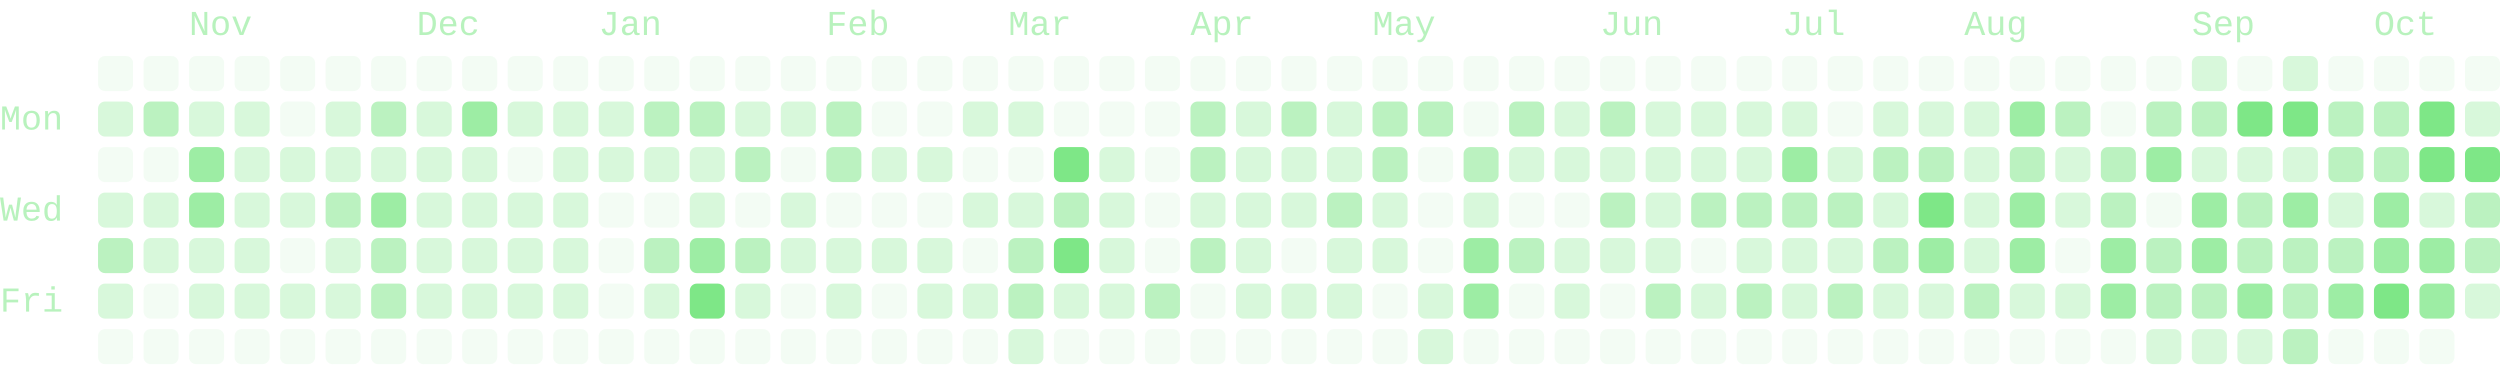
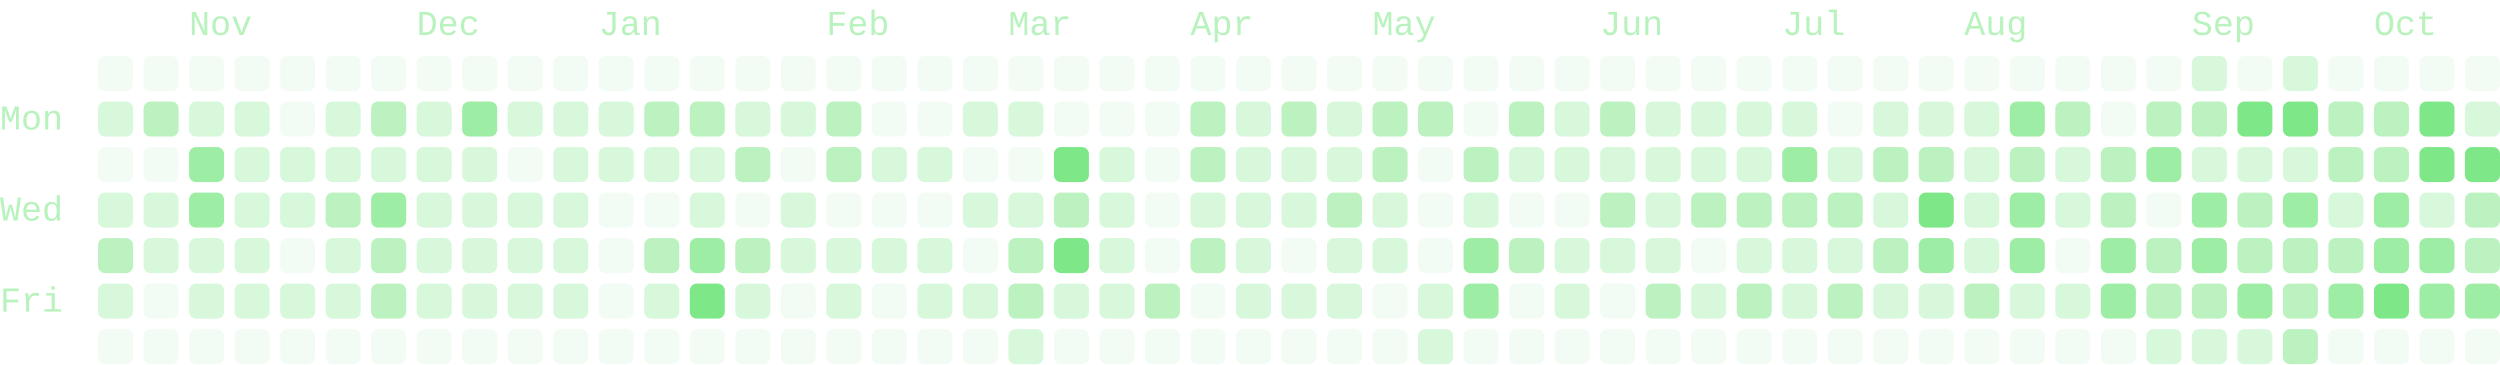
- <svg xmlns="http://www.w3.org/2000/svg" viewBox="0 0 714 104" width="714" height="104" role="img" aria-labelledby="cg-title" class="cg" color="#7ee787" font-family="ui-monospace, SFMono-Regular, Menlo, Consolas, 'Liberation Mono', monospace" font-size="10" data-total="2079" data-from="2025-10-12" data-to="2026-10-16">
+ <svg xmlns="http://www.w3.org/2000/svg" viewBox="0 0 714 104" width="714" height="104" role="img" aria-labelledby="cg-title" class="cg" color="#7ee787" font-family="ui-monospace, SFMono-Regular, Menlo, Consolas, 'Liberation Mono', monospace" font-size="10" data-total="2094" data-from="2025-10-12" data-to="2026-10-17">
  <g class="cg-labels" fill="currentColor" fill-opacity="0.55">
    <text class="cg-month" data-month="10" x="54" y="10">Nov</text>
    <text class="cg-month" data-month="11" x="119" y="10">Dec</text>
    <text class="cg-month" data-month="0" x="171" y="10">Jan</text>
    <text class="cg-month" data-month="1" x="236" y="10">Feb</text>
    <text class="cg-month" data-month="2" x="288" y="10">Mar</text>
    <text class="cg-month" data-month="3" x="340" y="10">Apr</text>
    <text class="cg-month" data-month="4" x="392" y="10">May</text>
    <text class="cg-month" data-month="5" x="457" y="10">Jun</text>
    <text class="cg-month" data-month="6" x="509" y="10">Jul</text>
    <text class="cg-month" data-month="7" x="561" y="10">Aug</text>
    <text class="cg-month" data-month="8" x="626" y="10">Sep</text>
    <text class="cg-month" data-month="9" x="678" y="10">Oct</text>
    <text class="cg-day" data-day="1" x="0" y="37">Mon</text>
    <text class="cg-day" data-day="3" x="0" y="63">Wed</text>
    <text class="cg-day" data-day="5" x="0" y="89">Fri</text>
  </g>
  <g class="cg-days" fill="currentColor">
    <g fill-opacity="0.09">
      <rect x="28" y="16" width="10" height="10" rx="2" data-date="2025-10-12" data-count="0" data-level="0" />
      <rect x="28" y="42" width="10" height="10" rx="2" data-date="2025-10-14" data-count="0" data-level="0" />
      <rect x="28" y="94" width="10" height="10" rx="2" data-date="2025-10-18" data-count="0" data-level="0" />
      <rect x="41" y="16" width="10" height="10" rx="2" data-date="2025-10-19" data-count="0" data-level="0" />
      <rect x="41" y="42" width="10" height="10" rx="2" data-date="2025-10-21" data-count="0" data-level="0" />
      <rect x="41" y="81" width="10" height="10" rx="2" data-date="2025-10-24" data-count="0" data-level="0" />
      <rect x="41" y="94" width="10" height="10" rx="2" data-date="2025-10-25" data-count="0" data-level="0" />
      <rect x="54" y="16" width="10" height="10" rx="2" data-date="2025-10-26" data-count="0" data-level="0" />
      <rect x="54" y="94" width="10" height="10" rx="2" data-date="2025-11-01" data-count="0" data-level="0" />
      <rect x="67" y="16" width="10" height="10" rx="2" data-date="2025-11-02" data-count="0" data-level="0" />
      <rect x="67" y="94" width="10" height="10" rx="2" data-date="2025-11-08" data-count="0" data-level="0" />
      <rect x="80" y="16" width="10" height="10" rx="2" data-date="2025-11-09" data-count="0" data-level="0" />
      <rect x="80" y="29" width="10" height="10" rx="2" data-date="2025-11-10" data-count="0" data-level="0" />
      <rect x="80" y="68" width="10" height="10" rx="2" data-date="2025-11-13" data-count="0" data-level="0" />
      <rect x="80" y="94" width="10" height="10" rx="2" data-date="2025-11-15" data-count="0" data-level="0" />
      <rect x="93" y="16" width="10" height="10" rx="2" data-date="2025-11-16" data-count="0" data-level="0" />
      <rect x="93" y="94" width="10" height="10" rx="2" data-date="2025-11-22" data-count="0" data-level="0" />
      <rect x="106" y="16" width="10" height="10" rx="2" data-date="2025-11-23" data-count="0" data-level="0" />
      <rect x="106" y="94" width="10" height="10" rx="2" data-date="2025-11-29" data-count="0" data-level="0" />
      <rect x="119" y="16" width="10" height="10" rx="2" data-date="2025-11-30" data-count="0" data-level="0" />
      <rect x="119" y="94" width="10" height="10" rx="2" data-date="2025-12-06" data-count="0" data-level="0" />
      <rect x="132" y="16" width="10" height="10" rx="2" data-date="2025-12-07" data-count="0" data-level="0" />
      <rect x="132" y="94" width="10" height="10" rx="2" data-date="2025-12-13" data-count="0" data-level="0" />
      <rect x="145" y="16" width="10" height="10" rx="2" data-date="2025-12-14" data-count="0" data-level="0" />
      <rect x="145" y="42" width="10" height="10" rx="2" data-date="2025-12-16" data-count="0" data-level="0" />
      <rect x="145" y="94" width="10" height="10" rx="2" data-date="2025-12-20" data-count="0" data-level="0" />
      <rect x="158" y="16" width="10" height="10" rx="2" data-date="2025-12-21" data-count="0" data-level="0" />
      <rect x="158" y="94" width="10" height="10" rx="2" data-date="2025-12-27" data-count="0" data-level="0" />
      <rect x="171" y="16" width="10" height="10" rx="2" data-date="2025-12-28" data-count="0" data-level="0" />
      <rect x="171" y="55" width="10" height="10" rx="2" data-date="2025-12-31" data-count="0" data-level="0" />
      <rect x="171" y="68" width="10" height="10" rx="2" data-date="2026-01-01" data-count="0" data-level="0" />
      <rect x="171" y="81" width="10" height="10" rx="2" data-date="2026-01-02" data-count="0" data-level="0" />
      <rect x="171" y="94" width="10" height="10" rx="2" data-date="2026-01-03" data-count="0" data-level="0" />
      <rect x="184" y="16" width="10" height="10" rx="2" data-date="2026-01-04" data-count="0" data-level="0" />
      <rect x="184" y="55" width="10" height="10" rx="2" data-date="2026-01-07" data-count="0" data-level="0" />
      <rect x="184" y="94" width="10" height="10" rx="2" data-date="2026-01-10" data-count="0" data-level="0" />
      <rect x="197" y="16" width="10" height="10" rx="2" data-date="2026-01-11" data-count="0" data-level="0" />
      <rect x="197" y="94" width="10" height="10" rx="2" data-date="2026-01-17" data-count="0" data-level="0" />
      <rect x="210" y="16" width="10" height="10" rx="2" data-date="2026-01-18" data-count="0" data-level="0" />
      <rect x="210" y="55" width="10" height="10" rx="2" data-date="2026-01-21" data-count="0" data-level="0" />
      <rect x="210" y="94" width="10" height="10" rx="2" data-date="2026-01-24" data-count="0" data-level="0" />
      <rect x="223" y="16" width="10" height="10" rx="2" data-date="2026-01-25" data-count="0" data-level="0" />
      <rect x="223" y="42" width="10" height="10" rx="2" data-date="2026-01-27" data-count="0" data-level="0" />
      <rect x="223" y="81" width="10" height="10" rx="2" data-date="2026-01-30" data-count="0" data-level="0" />
      <rect x="223" y="94" width="10" height="10" rx="2" data-date="2026-01-31" data-count="0" data-level="0" />
      <rect x="236" y="16" width="10" height="10" rx="2" data-date="2026-02-01" data-count="0" data-level="0" />
      <rect x="236" y="55" width="10" height="10" rx="2" data-date="2026-02-04" data-count="0" data-level="0" />
      <rect x="236" y="94" width="10" height="10" rx="2" data-date="2026-02-07" data-count="0" data-level="0" />
      <rect x="249" y="16" width="10" height="10" rx="2" data-date="2026-02-08" data-count="0" data-level="0" />
      <rect x="249" y="29" width="10" height="10" rx="2" data-date="2026-02-09" data-count="0" data-level="0" />
      <rect x="249" y="55" width="10" height="10" rx="2" data-date="2026-02-11" data-count="0" data-level="0" />
      <rect x="249" y="81" width="10" height="10" rx="2" data-date="2026-02-13" data-count="0" data-level="0" />
      <rect x="249" y="94" width="10" height="10" rx="2" data-date="2026-02-14" data-count="0" data-level="0" />
      <rect x="262" y="16" width="10" height="10" rx="2" data-date="2026-02-15" data-count="0" data-level="0" />
      <rect x="262" y="29" width="10" height="10" rx="2" data-date="2026-02-16" data-count="0" data-level="0" />
      <rect x="262" y="55" width="10" height="10" rx="2" data-date="2026-02-18" data-count="0" data-level="0" />
      <rect x="262" y="94" width="10" height="10" rx="2" data-date="2026-02-21" data-count="0" data-level="0" />
      <rect x="275" y="16" width="10" height="10" rx="2" data-date="2026-02-22" data-count="0" data-level="0" />
      <rect x="275" y="42" width="10" height="10" rx="2" data-date="2026-02-24" data-count="0" data-level="0" />
      <rect x="275" y="68" width="10" height="10" rx="2" data-date="2026-02-26" data-count="0" data-level="0" />
      <rect x="275" y="94" width="10" height="10" rx="2" data-date="2026-02-28" data-count="0" data-level="0" />
      <rect x="288" y="16" width="10" height="10" rx="2" data-date="2026-03-01" data-count="0" data-level="0" />
      <rect x="288" y="42" width="10" height="10" rx="2" data-date="2026-03-03" data-count="0" data-level="0" />
      <rect x="301" y="16" width="10" height="10" rx="2" data-date="2026-03-08" data-count="0" data-level="0" />
      <rect x="301" y="29" width="10" height="10" rx="2" data-date="2026-03-09" data-count="0" data-level="0" />
      <rect x="301" y="94" width="10" height="10" rx="2" data-date="2026-03-14" data-count="0" data-level="0" />
      <rect x="314" y="16" width="10" height="10" rx="2" data-date="2026-03-15" data-count="0" data-level="0" />
      <rect x="314" y="29" width="10" height="10" rx="2" data-date="2026-03-16" data-count="0" data-level="0" />
      <rect x="314" y="94" width="10" height="10" rx="2" data-date="2026-03-21" data-count="0" data-level="0" />
      <rect x="327" y="16" width="10" height="10" rx="2" data-date="2026-03-22" data-count="0" data-level="0" />
      <rect x="327" y="29" width="10" height="10" rx="2" data-date="2026-03-23" data-count="0" data-level="0" />
      <rect x="327" y="42" width="10" height="10" rx="2" data-date="2026-03-24" data-count="0" data-level="0" />
      <rect x="327" y="55" width="10" height="10" rx="2" data-date="2026-03-25" data-count="0" data-level="0" />
      <rect x="327" y="68" width="10" height="10" rx="2" data-date="2026-03-26" data-count="0" data-level="0" />
      <rect x="327" y="94" width="10" height="10" rx="2" data-date="2026-03-28" data-count="0" data-level="0" />
      <rect x="340" y="16" width="10" height="10" rx="2" data-date="2026-03-29" data-count="0" data-level="0" />
      <rect x="340" y="81" width="10" height="10" rx="2" data-date="2026-04-03" data-count="0" data-level="0" />
      <rect x="340" y="94" width="10" height="10" rx="2" data-date="2026-04-04" data-count="0" data-level="0" />
      <rect x="353" y="16" width="10" height="10" rx="2" data-date="2026-04-05" data-count="0" data-level="0" />
      <rect x="353" y="94" width="10" height="10" rx="2" data-date="2026-04-11" data-count="0" data-level="0" />
      <rect x="366" y="16" width="10" height="10" rx="2" data-date="2026-04-12" data-count="0" data-level="0" />
      <rect x="366" y="68" width="10" height="10" rx="2" data-date="2026-04-16" data-count="0" data-level="0" />
      <rect x="366" y="94" width="10" height="10" rx="2" data-date="2026-04-18" data-count="0" data-level="0" />
      <rect x="379" y="16" width="10" height="10" rx="2" data-date="2026-04-19" data-count="0" data-level="0" />
      <rect x="379" y="94" width="10" height="10" rx="2" data-date="2026-04-25" data-count="0" data-level="0" />
      <rect x="392" y="16" width="10" height="10" rx="2" data-date="2026-04-26" data-count="0" data-level="0" />
      <rect x="392" y="81" width="10" height="10" rx="2" data-date="2026-05-01" data-count="0" data-level="0" />
      <rect x="392" y="94" width="10" height="10" rx="2" data-date="2026-05-02" data-count="0" data-level="0" />
      <rect x="405" y="16" width="10" height="10" rx="2" data-date="2026-05-03" data-count="0" data-level="0" />
      <rect x="405" y="42" width="10" height="10" rx="2" data-date="2026-05-05" data-count="0" data-level="0" />
      <rect x="405" y="55" width="10" height="10" rx="2" data-date="2026-05-06" data-count="0" data-level="0" />
      <rect x="405" y="68" width="10" height="10" rx="2" data-date="2026-05-07" data-count="0" data-level="0" />
      <rect x="418" y="16" width="10" height="10" rx="2" data-date="2026-05-10" data-count="0" data-level="0" />
      <rect x="418" y="29" width="10" height="10" rx="2" data-date="2026-05-11" data-count="0" data-level="0" />
      <rect x="418" y="94" width="10" height="10" rx="2" data-date="2026-05-16" data-count="0" data-level="0" />
      <rect x="431" y="16" width="10" height="10" rx="2" data-date="2026-05-17" data-count="0" data-level="0" />
      <rect x="431" y="55" width="10" height="10" rx="2" data-date="2026-05-20" data-count="0" data-level="0" />
      <rect x="431" y="81" width="10" height="10" rx="2" data-date="2026-05-22" data-count="0" data-level="0" />
      <rect x="431" y="94" width="10" height="10" rx="2" data-date="2026-05-23" data-count="0" data-level="0" />
      <rect x="444" y="16" width="10" height="10" rx="2" data-date="2026-05-24" data-count="0" data-level="0" />
      <rect x="444" y="55" width="10" height="10" rx="2" data-date="2026-05-27" data-count="0" data-level="0" />
      <rect x="444" y="94" width="10" height="10" rx="2" data-date="2026-05-30" data-count="0" data-level="0" />
      <rect x="457" y="16" width="10" height="10" rx="2" data-date="2026-05-31" data-count="0" data-level="0" />
      <rect x="457" y="81" width="10" height="10" rx="2" data-date="2026-06-05" data-count="0" data-level="0" />
      <rect x="457" y="94" width="10" height="10" rx="2" data-date="2026-06-06" data-count="0" data-level="0" />
      <rect x="470" y="16" width="10" height="10" rx="2" data-date="2026-06-07" data-count="0" data-level="0" />
      <rect x="470" y="94" width="10" height="10" rx="2" data-date="2026-06-13" data-count="0" data-level="0" />
      <rect x="483" y="16" width="10" height="10" rx="2" data-date="2026-06-14" data-count="0" data-level="0" />
      <rect x="483" y="68" width="10" height="10" rx="2" data-date="2026-06-18" data-count="0" data-level="0" />
      <rect x="483" y="94" width="10" height="10" rx="2" data-date="2026-06-20" data-count="0" data-level="0" />
      <rect x="496" y="16" width="10" height="10" rx="2" data-date="2026-06-21" data-count="0" data-level="0" />
      <rect x="496" y="94" width="10" height="10" rx="2" data-date="2026-06-27" data-count="0" data-level="0" />
      <rect x="509" y="16" width="10" height="10" rx="2" data-date="2026-06-28" data-count="0" data-level="0" />
      <rect x="509" y="94" width="10" height="10" rx="2" data-date="2026-07-04" data-count="0" data-level="0" />
      <rect x="522" y="16" width="10" height="10" rx="2" data-date="2026-07-05" data-count="0" data-level="0" />
      <rect x="522" y="29" width="10" height="10" rx="2" data-date="2026-07-06" data-count="0" data-level="0" />
      <rect x="522" y="94" width="10" height="10" rx="2" data-date="2026-07-11" data-count="0" data-level="0" />
      <rect x="535" y="16" width="10" height="10" rx="2" data-date="2026-07-12" data-count="0" data-level="0" />
      <rect x="535" y="94" width="10" height="10" rx="2" data-date="2026-07-18" data-count="0" data-level="0" />
      <rect x="548" y="16" width="10" height="10" rx="2" data-date="2026-07-19" data-count="0" data-level="0" />
      <rect x="548" y="94" width="10" height="10" rx="2" data-date="2026-07-25" data-count="0" data-level="0" />
      <rect x="561" y="16" width="10" height="10" rx="2" data-date="2026-07-26" data-count="0" data-level="0" />
      <rect x="561" y="94" width="10" height="10" rx="2" data-date="2026-08-01" data-count="0" data-level="0" />
      <rect x="574" y="16" width="10" height="10" rx="2" data-date="2026-08-02" data-count="0" data-level="0" />
      <rect x="574" y="94" width="10" height="10" rx="2" data-date="2026-08-08" data-count="0" data-level="0" />
      <rect x="587" y="16" width="10" height="10" rx="2" data-date="2026-08-09" data-count="0" data-level="0" />
      <rect x="587" y="68" width="10" height="10" rx="2" data-date="2026-08-13" data-count="0" data-level="0" />
      <rect x="587" y="94" width="10" height="10" rx="2" data-date="2026-08-15" data-count="0" data-level="0" />
      <rect x="600" y="16" width="10" height="10" rx="2" data-date="2026-08-16" data-count="0" data-level="0" />
      <rect x="600" y="29" width="10" height="10" rx="2" data-date="2026-08-17" data-count="0" data-level="0" />
      <rect x="600" y="94" width="10" height="10" rx="2" data-date="2026-08-22" data-count="0" data-level="0" />
      <rect x="613" y="16" width="10" height="10" rx="2" data-date="2026-08-23" data-count="0" data-level="0" />
      <rect x="613" y="55" width="10" height="10" rx="2" data-date="2026-08-26" data-count="0" data-level="0" />
      <rect x="639" y="16" width="10" height="10" rx="2" data-date="2026-09-06" data-count="0" data-level="0" />
      <rect x="665" y="16" width="10" height="10" rx="2" data-date="2026-09-20" data-count="0" data-level="0" />
      <rect x="665" y="94" width="10" height="10" rx="2" data-date="2026-09-26" data-count="0" data-level="0" />
      <rect x="678" y="16" width="10" height="10" rx="2" data-date="2026-09-27" data-count="0" data-level="0" />
      <rect x="678" y="94" width="10" height="10" rx="2" data-date="2026-10-03" data-count="0" data-level="0" />
      <rect x="691" y="16" width="10" height="10" rx="2" data-date="2026-10-04" data-count="0" data-level="0" />
      <rect x="691" y="94" width="10" height="10" rx="2" data-date="2026-10-10" data-count="0" data-level="0" />
      <rect x="704" y="16" width="10" height="10" rx="2" data-date="2026-10-11" data-count="0" data-level="0" />
+       <rect x="704" y="94" width="10" height="10" rx="2" data-date="2026-10-17" data-count="0" data-level="0" />
    </g>
    <g fill-opacity="0.3">
      <rect x="28" y="29" width="10" height="10" rx="2" data-date="2025-10-13" data-count="6" data-level="1" />
      <rect x="28" y="55" width="10" height="10" rx="2" data-date="2025-10-15" data-count="6" data-level="1" />
      <rect x="28" y="81" width="10" height="10" rx="2" data-date="2025-10-17" data-count="1" data-level="1" />
      <rect x="41" y="55" width="10" height="10" rx="2" data-date="2025-10-22" data-count="1" data-level="1" />
      <rect x="41" y="68" width="10" height="10" rx="2" data-date="2025-10-23" data-count="2" data-level="1" />
      <rect x="54" y="29" width="10" height="10" rx="2" data-date="2025-10-27" data-count="1" data-level="1" />
      <rect x="54" y="68" width="10" height="10" rx="2" data-date="2025-10-30" data-count="2" data-level="1" />
      <rect x="54" y="81" width="10" height="10" rx="2" data-date="2025-10-31" data-count="1" data-level="1" />
      <rect x="67" y="29" width="10" height="10" rx="2" data-date="2025-11-03" data-count="2" data-level="1" />
      <rect x="67" y="42" width="10" height="10" rx="2" data-date="2025-11-04" data-count="3" data-level="1" />
      <rect x="67" y="55" width="10" height="10" rx="2" data-date="2025-11-05" data-count="2" data-level="1" />
      <rect x="67" y="68" width="10" height="10" rx="2" data-date="2025-11-06" data-count="4" data-level="1" />
      <rect x="67" y="81" width="10" height="10" rx="2" data-date="2025-11-07" data-count="1" data-level="1" />
      <rect x="80" y="42" width="10" height="10" rx="2" data-date="2025-11-11" data-count="8" data-level="1" />
      <rect x="80" y="55" width="10" height="10" rx="2" data-date="2025-11-12" data-count="4" data-level="1" />
      <rect x="80" y="81" width="10" height="10" rx="2" data-date="2025-11-14" data-count="2" data-level="1" />
      <rect x="93" y="29" width="10" height="10" rx="2" data-date="2025-11-17" data-count="1" data-level="1" />
      <rect x="93" y="42" width="10" height="10" rx="2" data-date="2025-11-18" data-count="7" data-level="1" />
      <rect x="93" y="68" width="10" height="10" rx="2" data-date="2025-11-20" data-count="5" data-level="1" />
      <rect x="93" y="81" width="10" height="10" rx="2" data-date="2025-11-21" data-count="1" data-level="1" />
      <rect x="106" y="42" width="10" height="10" rx="2" data-date="2025-11-25" data-count="6" data-level="1" />
      <rect x="119" y="29" width="10" height="10" rx="2" data-date="2025-12-01" data-count="7" data-level="1" />
      <rect x="119" y="42" width="10" height="10" rx="2" data-date="2025-12-02" data-count="2" data-level="1" />
      <rect x="119" y="55" width="10" height="10" rx="2" data-date="2025-12-03" data-count="1" data-level="1" />
      <rect x="119" y="68" width="10" height="10" rx="2" data-date="2025-12-04" data-count="5" data-level="1" />
      <rect x="119" y="81" width="10" height="10" rx="2" data-date="2025-12-05" data-count="5" data-level="1" />
      <rect x="132" y="42" width="10" height="10" rx="2" data-date="2025-12-09" data-count="7" data-level="1" />
      <rect x="132" y="55" width="10" height="10" rx="2" data-date="2025-12-10" data-count="3" data-level="1" />
      <rect x="132" y="68" width="10" height="10" rx="2" data-date="2025-12-11" data-count="3" data-level="1" />
      <rect x="132" y="81" width="10" height="10" rx="2" data-date="2025-12-12" data-count="6" data-level="1" />
      <rect x="145" y="29" width="10" height="10" rx="2" data-date="2025-12-15" data-count="7" data-level="1" />
      <rect x="145" y="55" width="10" height="10" rx="2" data-date="2025-12-17" data-count="3" data-level="1" />
      <rect x="145" y="68" width="10" height="10" rx="2" data-date="2025-12-18" data-count="2" data-level="1" />
      <rect x="145" y="81" width="10" height="10" rx="2" data-date="2025-12-19" data-count="7" data-level="1" />
      <rect x="158" y="29" width="10" height="10" rx="2" data-date="2025-12-22" data-count="3" data-level="1" />
      <rect x="158" y="42" width="10" height="10" rx="2" data-date="2025-12-23" data-count="2" data-level="1" />
      <rect x="158" y="55" width="10" height="10" rx="2" data-date="2025-12-24" data-count="1" data-level="1" />
      <rect x="158" y="68" width="10" height="10" rx="2" data-date="2025-12-25" data-count="2" data-level="1" />
      <rect x="158" y="81" width="10" height="10" rx="2" data-date="2025-12-26" data-count="5" data-level="1" />
      <rect x="171" y="29" width="10" height="10" rx="2" data-date="2025-12-29" data-count="3" data-level="1" />
      <rect x="171" y="42" width="10" height="10" rx="2" data-date="2025-12-30" data-count="5" data-level="1" />
      <rect x="184" y="42" width="10" height="10" rx="2" data-date="2026-01-06" data-count="8" data-level="1" />
      <rect x="184" y="81" width="10" height="10" rx="2" data-date="2026-01-09" data-count="7" data-level="1" />
      <rect x="197" y="42" width="10" height="10" rx="2" data-date="2026-01-13" data-count="8" data-level="1" />
      <rect x="197" y="55" width="10" height="10" rx="2" data-date="2026-01-14" data-count="5" data-level="1" />
      <rect x="210" y="29" width="10" height="10" rx="2" data-date="2026-01-19" data-count="5" data-level="1" />
      <rect x="210" y="81" width="10" height="10" rx="2" data-date="2026-01-23" data-count="7" data-level="1" />
      <rect x="223" y="29" width="10" height="10" rx="2" data-date="2026-01-26" data-count="3" data-level="1" />
      <rect x="223" y="55" width="10" height="10" rx="2" data-date="2026-01-28" data-count="5" data-level="1" />
      <rect x="223" y="68" width="10" height="10" rx="2" data-date="2026-01-29" data-count="1" data-level="1" />
      <rect x="236" y="68" width="10" height="10" rx="2" data-date="2026-02-05" data-count="3" data-level="1" />
      <rect x="236" y="81" width="10" height="10" rx="2" data-date="2026-02-06" data-count="4" data-level="1" />
      <rect x="249" y="42" width="10" height="10" rx="2" data-date="2026-02-10" data-count="1" data-level="1" />
      <rect x="249" y="68" width="10" height="10" rx="2" data-date="2026-02-12" data-count="1" data-level="1" />
      <rect x="262" y="42" width="10" height="10" rx="2" data-date="2026-02-17" data-count="1" data-level="1" />
      <rect x="262" y="68" width="10" height="10" rx="2" data-date="2026-02-19" data-count="4" data-level="1" />
      <rect x="262" y="81" width="10" height="10" rx="2" data-date="2026-02-20" data-count="4" data-level="1" />
      <rect x="275" y="29" width="10" height="10" rx="2" data-date="2026-02-23" data-count="3" data-level="1" />
      <rect x="275" y="55" width="10" height="10" rx="2" data-date="2026-02-25" data-count="2" data-level="1" />
      <rect x="275" y="81" width="10" height="10" rx="2" data-date="2026-02-27" data-count="1" data-level="1" />
      <rect x="288" y="29" width="10" height="10" rx="2" data-date="2026-03-02" data-count="1" data-level="1" />
      <rect x="288" y="55" width="10" height="10" rx="2" data-date="2026-03-04" data-count="4" data-level="1" />
      <rect x="288" y="94" width="10" height="10" rx="2" data-date="2026-03-07" data-count="4" data-level="1" />
      <rect x="301" y="81" width="10" height="10" rx="2" data-date="2026-03-13" data-count="6" data-level="1" />
      <rect x="314" y="42" width="10" height="10" rx="2" data-date="2026-03-17" data-count="4" data-level="1" />
      <rect x="314" y="55" width="10" height="10" rx="2" data-date="2026-03-18" data-count="6" data-level="1" />
      <rect x="314" y="68" width="10" height="10" rx="2" data-date="2026-03-19" data-count="8" data-level="1" />
      <rect x="314" y="81" width="10" height="10" rx="2" data-date="2026-03-20" data-count="1" data-level="1" />
      <rect x="340" y="55" width="10" height="10" rx="2" data-date="2026-04-01" data-count="7" data-level="1" />
      <rect x="353" y="29" width="10" height="10" rx="2" data-date="2026-04-06" data-count="4" data-level="1" />
      <rect x="353" y="42" width="10" height="10" rx="2" data-date="2026-04-07" data-count="7" data-level="1" />
      <rect x="353" y="55" width="10" height="10" rx="2" data-date="2026-04-08" data-count="4" data-level="1" />
      <rect x="353" y="68" width="10" height="10" rx="2" data-date="2026-04-09" data-count="1" data-level="1" />
      <rect x="353" y="81" width="10" height="10" rx="2" data-date="2026-04-10" data-count="1" data-level="1" />
      <rect x="366" y="42" width="10" height="10" rx="2" data-date="2026-04-14" data-count="4" data-level="1" />
      <rect x="366" y="55" width="10" height="10" rx="2" data-date="2026-04-15" data-count="4" data-level="1" />
      <rect x="366" y="81" width="10" height="10" rx="2" data-date="2026-04-17" data-count="3" data-level="1" />
      <rect x="379" y="29" width="10" height="10" rx="2" data-date="2026-04-20" data-count="7" data-level="1" />
      <rect x="379" y="42" width="10" height="10" rx="2" data-date="2026-04-21" data-count="7" data-level="1" />
      <rect x="379" y="68" width="10" height="10" rx="2" data-date="2026-04-23" data-count="3" data-level="1" />
      <rect x="379" y="81" width="10" height="10" rx="2" data-date="2026-04-24" data-count="7" data-level="1" />
      <rect x="392" y="55" width="10" height="10" rx="2" data-date="2026-04-29" data-count="4" data-level="1" />
      <rect x="392" y="68" width="10" height="10" rx="2" data-date="2026-04-30" data-count="7" data-level="1" />
      <rect x="405" y="81" width="10" height="10" rx="2" data-date="2026-05-08" data-count="6" data-level="1" />
      <rect x="405" y="94" width="10" height="10" rx="2" data-date="2026-05-09" data-count="1" data-level="1" />
      <rect x="418" y="55" width="10" height="10" rx="2" data-date="2026-05-13" data-count="6" data-level="1" />
      <rect x="431" y="42" width="10" height="10" rx="2" data-date="2026-05-19" data-count="7" data-level="1" />
      <rect x="444" y="29" width="10" height="10" rx="2" data-date="2026-05-25" data-count="4" data-level="1" />
      <rect x="444" y="42" width="10" height="10" rx="2" data-date="2026-05-26" data-count="6" data-level="1" />
      <rect x="444" y="68" width="10" height="10" rx="2" data-date="2026-05-28" data-count="4" data-level="1" />
      <rect x="444" y="81" width="10" height="10" rx="2" data-date="2026-05-29" data-count="3" data-level="1" />
      <rect x="457" y="42" width="10" height="10" rx="2" data-date="2026-06-02" data-count="4" data-level="1" />
      <rect x="457" y="68" width="10" height="10" rx="2" data-date="2026-06-04" data-count="6" data-level="1" />
      <rect x="470" y="29" width="10" height="10" rx="2" data-date="2026-06-08" data-count="2" data-level="1" />
      <rect x="470" y="42" width="10" height="10" rx="2" data-date="2026-06-09" data-count="4" data-level="1" />
      <rect x="470" y="55" width="10" height="10" rx="2" data-date="2026-06-10" data-count="8" data-level="1" />
      <rect x="470" y="68" width="10" height="10" rx="2" data-date="2026-06-11" data-count="1" data-level="1" />
      <rect x="483" y="29" width="10" height="10" rx="2" data-date="2026-06-15" data-count="5" data-level="1" />
      <rect x="483" y="42" width="10" height="10" rx="2" data-date="2026-06-16" data-count="8" data-level="1" />
      <rect x="483" y="81" width="10" height="10" rx="2" data-date="2026-06-19" data-count="4" data-level="1" />
      <rect x="496" y="29" width="10" height="10" rx="2" data-date="2026-06-22" data-count="6" data-level="1" />
      <rect x="496" y="42" width="10" height="10" rx="2" data-date="2026-06-23" data-count="8" data-level="1" />
      <rect x="496" y="68" width="10" height="10" rx="2" data-date="2026-06-25" data-count="7" data-level="1" />
      <rect x="509" y="29" width="10" height="10" rx="2" data-date="2026-06-29" data-count="4" data-level="1" />
      <rect x="509" y="68" width="10" height="10" rx="2" data-date="2026-07-02" data-count="6" data-level="1" />
      <rect x="509" y="81" width="10" height="10" rx="2" data-date="2026-07-03" data-count="1" data-level="1" />
      <rect x="522" y="42" width="10" height="10" rx="2" data-date="2026-07-07" data-count="4" data-level="1" />
      <rect x="522" y="68" width="10" height="10" rx="2" data-date="2026-07-09" data-count="5" data-level="1" />
      <rect x="535" y="29" width="10" height="10" rx="2" data-date="2026-07-13" data-count="8" data-level="1" />
      <rect x="535" y="55" width="10" height="10" rx="2" data-date="2026-07-15" data-count="5" data-level="1" />
      <rect x="535" y="81" width="10" height="10" rx="2" data-date="2026-07-17" data-count="6" data-level="1" />
      <rect x="548" y="29" width="10" height="10" rx="2" data-date="2026-07-20" data-count="3" data-level="1" />
      <rect x="548" y="81" width="10" height="10" rx="2" data-date="2026-07-24" data-count="6" data-level="1" />
      <rect x="561" y="29" width="10" height="10" rx="2" data-date="2026-07-27" data-count="8" data-level="1" />
      <rect x="561" y="42" width="10" height="10" rx="2" data-date="2026-07-28" data-count="7" data-level="1" />
      <rect x="561" y="55" width="10" height="10" rx="2" data-date="2026-07-29" data-count="6" data-level="1" />
      <rect x="561" y="68" width="10" height="10" rx="2" data-date="2026-07-30" data-count="6" data-level="1" />
      <rect x="574" y="81" width="10" height="10" rx="2" data-date="2026-08-07" data-count="4" data-level="1" />
      <rect x="587" y="42" width="10" height="10" rx="2" data-date="2026-08-11" data-count="4" data-level="1" />
      <rect x="587" y="55" width="10" height="10" rx="2" data-date="2026-08-12" data-count="7" data-level="1" />
      <rect x="587" y="81" width="10" height="10" rx="2" data-date="2026-08-14" data-count="2" data-level="1" />
      <rect x="613" y="94" width="10" height="10" rx="2" data-date="2026-08-29" data-count="6" data-level="1" />
      <rect x="626" y="16" width="10" height="10" rx="2" data-date="2026-08-30" data-count="1" data-level="1" />
      <rect x="626" y="42" width="10" height="10" rx="2" data-date="2026-09-01" data-count="7" data-level="1" />
      <rect x="626" y="94" width="10" height="10" rx="2" data-date="2026-09-05" data-count="3" data-level="1" />
      <rect x="639" y="42" width="10" height="10" rx="2" data-date="2026-09-08" data-count="2" data-level="1" />
      <rect x="639" y="94" width="10" height="10" rx="2" data-date="2026-09-12" data-count="1" data-level="1" />
      <rect x="652" y="16" width="10" height="10" rx="2" data-date="2026-09-13" data-count="1" data-level="1" />
      <rect x="652" y="42" width="10" height="10" rx="2" data-date="2026-09-15" data-count="7" data-level="1" />
      <rect x="665" y="55" width="10" height="10" rx="2" data-date="2026-09-23" data-count="7" data-level="1" />
      <rect x="691" y="55" width="10" height="10" rx="2" data-date="2026-10-07" data-count="7" data-level="1" />
      <rect x="704" y="29" width="10" height="10" rx="2" data-date="2026-10-12" data-count="7" data-level="1" />
-       <rect x="704" y="81" width="10" height="10" rx="2" data-date="2026-10-16" data-count="6" data-level="1" />
    </g>
    <g fill-opacity="0.52">
      <rect x="28" y="68" width="10" height="10" rx="2" data-date="2025-10-16" data-count="9" data-level="2" />
      <rect x="41" y="29" width="10" height="10" rx="2" data-date="2025-10-20" data-count="9" data-level="2" />
      <rect x="93" y="55" width="10" height="10" rx="2" data-date="2025-11-19" data-count="9" data-level="2" />
      <rect x="106" y="29" width="10" height="10" rx="2" data-date="2025-11-24" data-count="15" data-level="2" />
      <rect x="106" y="68" width="10" height="10" rx="2" data-date="2025-11-27" data-count="10" data-level="2" />
      <rect x="106" y="81" width="10" height="10" rx="2" data-date="2025-11-28" data-count="14" data-level="2" />
      <rect x="184" y="29" width="10" height="10" rx="2" data-date="2026-01-05" data-count="13" data-level="2" />
      <rect x="184" y="68" width="10" height="10" rx="2" data-date="2026-01-08" data-count="9" data-level="2" />
      <rect x="197" y="29" width="10" height="10" rx="2" data-date="2026-01-12" data-count="9" data-level="2" />
      <rect x="210" y="42" width="10" height="10" rx="2" data-date="2026-01-20" data-count="11" data-level="2" />
      <rect x="210" y="68" width="10" height="10" rx="2" data-date="2026-01-22" data-count="14" data-level="2" />
      <rect x="236" y="29" width="10" height="10" rx="2" data-date="2026-02-02" data-count="9" data-level="2" />
      <rect x="236" y="42" width="10" height="10" rx="2" data-date="2026-02-03" data-count="9" data-level="2" />
      <rect x="288" y="68" width="10" height="10" rx="2" data-date="2026-03-05" data-count="12" data-level="2" />
      <rect x="288" y="81" width="10" height="10" rx="2" data-date="2026-03-06" data-count="9" data-level="2" />
      <rect x="301" y="55" width="10" height="10" rx="2" data-date="2026-03-11" data-count="11" data-level="2" />
      <rect x="327" y="81" width="10" height="10" rx="2" data-date="2026-03-27" data-count="11" data-level="2" />
      <rect x="340" y="29" width="10" height="10" rx="2" data-date="2026-03-30" data-count="13" data-level="2" />
      <rect x="340" y="42" width="10" height="10" rx="2" data-date="2026-03-31" data-count="14" data-level="2" />
      <rect x="340" y="68" width="10" height="10" rx="2" data-date="2026-04-02" data-count="12" data-level="2" />
      <rect x="366" y="29" width="10" height="10" rx="2" data-date="2026-04-13" data-count="10" data-level="2" />
      <rect x="379" y="55" width="10" height="10" rx="2" data-date="2026-04-22" data-count="9" data-level="2" />
      <rect x="392" y="29" width="10" height="10" rx="2" data-date="2026-04-27" data-count="13" data-level="2" />
      <rect x="392" y="42" width="10" height="10" rx="2" data-date="2026-04-28" data-count="10" data-level="2" />
      <rect x="405" y="29" width="10" height="10" rx="2" data-date="2026-05-04" data-count="14" data-level="2" />
      <rect x="418" y="42" width="10" height="10" rx="2" data-date="2026-05-12" data-count="10" data-level="2" />
      <rect x="431" y="29" width="10" height="10" rx="2" data-date="2026-05-18" data-count="16" data-level="2" />
      <rect x="431" y="68" width="10" height="10" rx="2" data-date="2026-05-21" data-count="9" data-level="2" />
      <rect x="457" y="29" width="10" height="10" rx="2" data-date="2026-06-01" data-count="10" data-level="2" />
      <rect x="457" y="55" width="10" height="10" rx="2" data-date="2026-06-03" data-count="9" data-level="2" />
      <rect x="470" y="81" width="10" height="10" rx="2" data-date="2026-06-12" data-count="11" data-level="2" />
      <rect x="483" y="55" width="10" height="10" rx="2" data-date="2026-06-17" data-count="11" data-level="2" />
      <rect x="496" y="55" width="10" height="10" rx="2" data-date="2026-06-24" data-count="12" data-level="2" />
      <rect x="496" y="81" width="10" height="10" rx="2" data-date="2026-06-26" data-count="11" data-level="2" />
      <rect x="509" y="55" width="10" height="10" rx="2" data-date="2026-07-01" data-count="15" data-level="2" />
      <rect x="522" y="55" width="10" height="10" rx="2" data-date="2026-07-08" data-count="11" data-level="2" />
      <rect x="522" y="81" width="10" height="10" rx="2" data-date="2026-07-10" data-count="10" data-level="2" />
      <rect x="535" y="42" width="10" height="10" rx="2" data-date="2026-07-14" data-count="11" data-level="2" />
      <rect x="535" y="68" width="10" height="10" rx="2" data-date="2026-07-16" data-count="11" data-level="2" />
      <rect x="548" y="42" width="10" height="10" rx="2" data-date="2026-07-21" data-count="15" data-level="2" />
      <rect x="561" y="81" width="10" height="10" rx="2" data-date="2026-07-31" data-count="13" data-level="2" />
      <rect x="574" y="42" width="10" height="10" rx="2" data-date="2026-08-04" data-count="12" data-level="2" />
      <rect x="587" y="29" width="10" height="10" rx="2" data-date="2026-08-10" data-count="12" data-level="2" />
      <rect x="600" y="42" width="10" height="10" rx="2" data-date="2026-08-18" data-count="13" data-level="2" />
      <rect x="600" y="55" width="10" height="10" rx="2" data-date="2026-08-19" data-count="11" data-level="2" />
      <rect x="613" y="29" width="10" height="10" rx="2" data-date="2026-08-24" data-count="16" data-level="2" />
      <rect x="613" y="68" width="10" height="10" rx="2" data-date="2026-08-27" data-count="13" data-level="2" />
      <rect x="613" y="81" width="10" height="10" rx="2" data-date="2026-08-28" data-count="10" data-level="2" />
      <rect x="626" y="29" width="10" height="10" rx="2" data-date="2026-08-31" data-count="14" data-level="2" />
      <rect x="626" y="81" width="10" height="10" rx="2" data-date="2026-09-04" data-count="15" data-level="2" />
      <rect x="639" y="55" width="10" height="10" rx="2" data-date="2026-09-09" data-count="13" data-level="2" />
      <rect x="639" y="68" width="10" height="10" rx="2" data-date="2026-09-10" data-count="16" data-level="2" />
      <rect x="652" y="68" width="10" height="10" rx="2" data-date="2026-09-17" data-count="15" data-level="2" />
      <rect x="652" y="81" width="10" height="10" rx="2" data-date="2026-09-18" data-count="12" data-level="2" />
      <rect x="652" y="94" width="10" height="10" rx="2" data-date="2026-09-19" data-count="9" data-level="2" />
      <rect x="665" y="29" width="10" height="10" rx="2" data-date="2026-09-21" data-count="10" data-level="2" />
      <rect x="665" y="42" width="10" height="10" rx="2" data-date="2026-09-22" data-count="9" data-level="2" />
      <rect x="665" y="68" width="10" height="10" rx="2" data-date="2026-09-24" data-count="9" data-level="2" />
      <rect x="678" y="29" width="10" height="10" rx="2" data-date="2026-09-28" data-count="10" data-level="2" />
      <rect x="678" y="42" width="10" height="10" rx="2" data-date="2026-09-29" data-count="14" data-level="2" />
      <rect x="704" y="55" width="10" height="10" rx="2" data-date="2026-10-14" data-count="13" data-level="2" />
      <rect x="704" y="68" width="10" height="10" rx="2" data-date="2026-10-15" data-count="15" data-level="2" />
    </g>
    <g fill-opacity="0.76">
      <rect x="54" y="42" width="10" height="10" rx="2" data-date="2025-10-28" data-count="22" data-level="3" />
      <rect x="54" y="55" width="10" height="10" rx="2" data-date="2025-10-29" data-count="20" data-level="3" />
      <rect x="106" y="55" width="10" height="10" rx="2" data-date="2025-11-26" data-count="17" data-level="3" />
      <rect x="132" y="29" width="10" height="10" rx="2" data-date="2025-12-08" data-count="18" data-level="3" />
      <rect x="197" y="68" width="10" height="10" rx="2" data-date="2026-01-15" data-count="18" data-level="3" />
      <rect x="418" y="68" width="10" height="10" rx="2" data-date="2026-05-14" data-count="24" data-level="3" />
      <rect x="418" y="81" width="10" height="10" rx="2" data-date="2026-05-15" data-count="18" data-level="3" />
      <rect x="509" y="42" width="10" height="10" rx="2" data-date="2026-06-30" data-count="20" data-level="3" />
      <rect x="548" y="68" width="10" height="10" rx="2" data-date="2026-07-23" data-count="22" data-level="3" />
      <rect x="574" y="29" width="10" height="10" rx="2" data-date="2026-08-03" data-count="17" data-level="3" />
      <rect x="574" y="55" width="10" height="10" rx="2" data-date="2026-08-05" data-count="18" data-level="3" />
      <rect x="574" y="68" width="10" height="10" rx="2" data-date="2026-08-06" data-count="24" data-level="3" />
      <rect x="600" y="68" width="10" height="10" rx="2" data-date="2026-08-20" data-count="19" data-level="3" />
      <rect x="600" y="81" width="10" height="10" rx="2" data-date="2026-08-21" data-count="17" data-level="3" />
      <rect x="613" y="42" width="10" height="10" rx="2" data-date="2026-08-25" data-count="19" data-level="3" />
      <rect x="626" y="55" width="10" height="10" rx="2" data-date="2026-09-02" data-count="18" data-level="3" />
      <rect x="626" y="68" width="10" height="10" rx="2" data-date="2026-09-03" data-count="21" data-level="3" />
      <rect x="639" y="81" width="10" height="10" rx="2" data-date="2026-09-11" data-count="17" data-level="3" />
      <rect x="652" y="55" width="10" height="10" rx="2" data-date="2026-09-16" data-count="19" data-level="3" />
      <rect x="665" y="81" width="10" height="10" rx="2" data-date="2026-09-25" data-count="21" data-level="3" />
      <rect x="678" y="55" width="10" height="10" rx="2" data-date="2026-09-30" data-count="17" data-level="3" />
      <rect x="678" y="68" width="10" height="10" rx="2" data-date="2026-10-01" data-count="18" data-level="3" />
      <rect x="691" y="68" width="10" height="10" rx="2" data-date="2026-10-08" data-count="21" data-level="3" />
      <rect x="691" y="81" width="10" height="10" rx="2" data-date="2026-10-09" data-count="23" data-level="3" />
+       <rect x="704" y="81" width="10" height="10" rx="2" data-date="2026-10-16" data-count="21" data-level="3" />
    </g>
    <g fill-opacity="1.0">
      <rect x="197" y="81" width="10" height="10" rx="2" data-date="2026-01-16" data-count="28" data-level="4" />
      <rect x="301" y="42" width="10" height="10" rx="2" data-date="2026-03-10" data-count="34" data-level="4" />
      <rect x="301" y="68" width="10" height="10" rx="2" data-date="2026-03-12" data-count="26" data-level="4" />
      <rect x="548" y="55" width="10" height="10" rx="2" data-date="2026-07-22" data-count="29" data-level="4" />
      <rect x="639" y="29" width="10" height="10" rx="2" data-date="2026-09-07" data-count="27" data-level="4" />
      <rect x="652" y="29" width="10" height="10" rx="2" data-date="2026-09-14" data-count="25" data-level="4" />
      <rect x="678" y="81" width="10" height="10" rx="2" data-date="2026-10-02" data-count="27" data-level="4" />
      <rect x="691" y="29" width="10" height="10" rx="2" data-date="2026-10-05" data-count="49" data-level="4" />
      <rect x="691" y="42" width="10" height="10" rx="2" data-date="2026-10-06" data-count="41" data-level="4" />
      <rect x="704" y="42" width="10" height="10" rx="2" data-date="2026-10-13" data-count="32" data-level="4" />
    </g>
  </g>
</svg>
